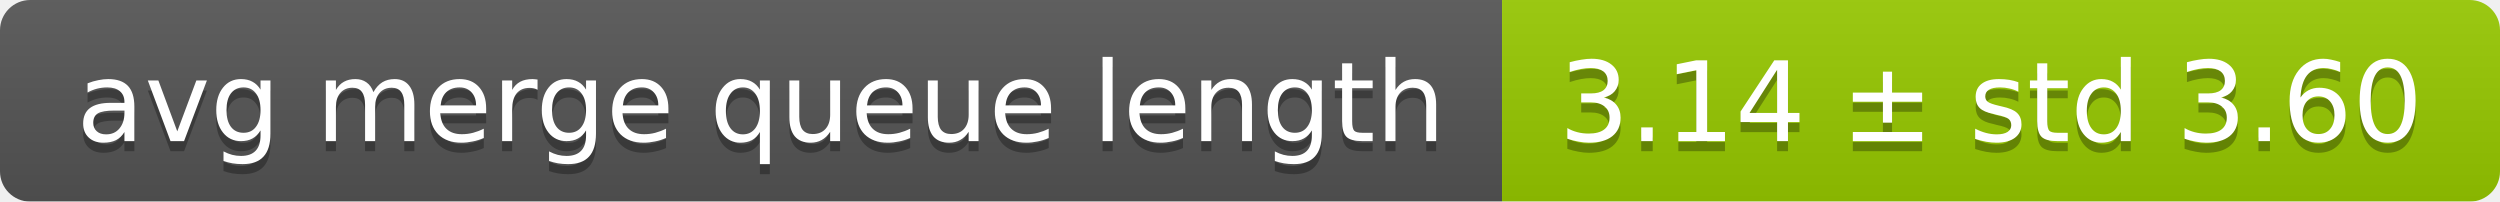
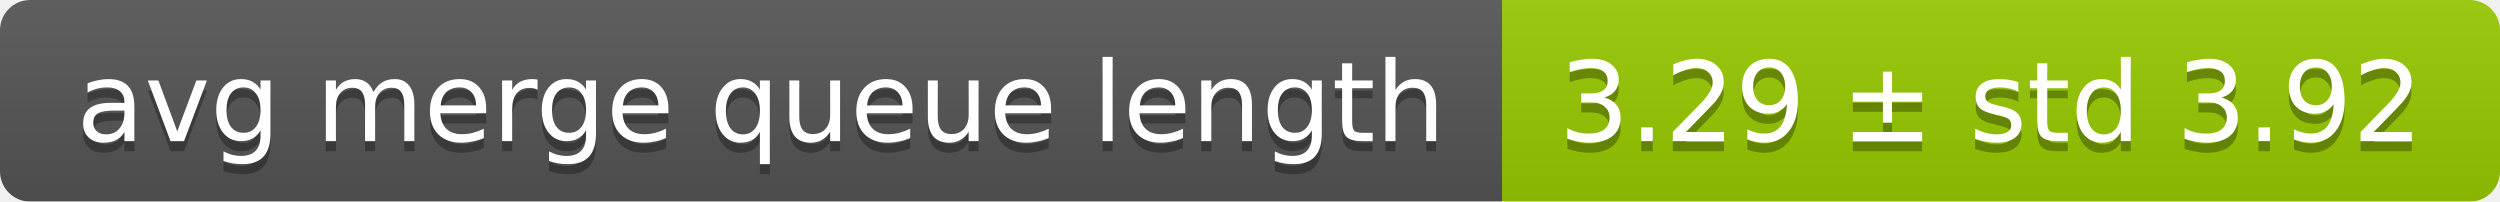
<svg xmlns="http://www.w3.org/2000/svg" width="248" height="20">
  <linearGradient id="smooth" x2="0" y2="100%">
    <stop offset="0" stop-color="#bbb" stop-opacity=".1" />
    <stop offset="1" stop-opacity=".1" />
  </linearGradient>
  <mask id="round">
    <rect width="248" height="20" rx="3" fill="#fff" />
  </mask>
  <g mask="url(#round)">
    <rect width="149" height="20" fill="#555" />
    <rect x="149" width="99" height="20" fill="#97ca00" />
    <rect width="248" height="20" fill="url(#smooth)" />
  </g>
  <g fill="#fff" text-anchor="middle" font-family="DejaVu Sans,Verdana,Geneva,sans-serif" font-size="11">
    <text x="75.5" y="15" fill="#010101" fill-opacity=".3">avg merge queue length</text>
    <text x="75.5" y="14">avg merge queue length</text>
-     <text x="197.5" y="15" fill="#010101" fill-opacity=".3">3.14 ± std 3.60</text>
-     <text x="197.5" y="14">3.14 ± std 3.60</text>
+     <text x="197.5" y="15" fill="#010101" fill-opacity=".3">3.29 ± std 3.92</text>
+     <text x="197.5" y="14">3.29 ± std 3.92</text>
  </g>
</svg>
